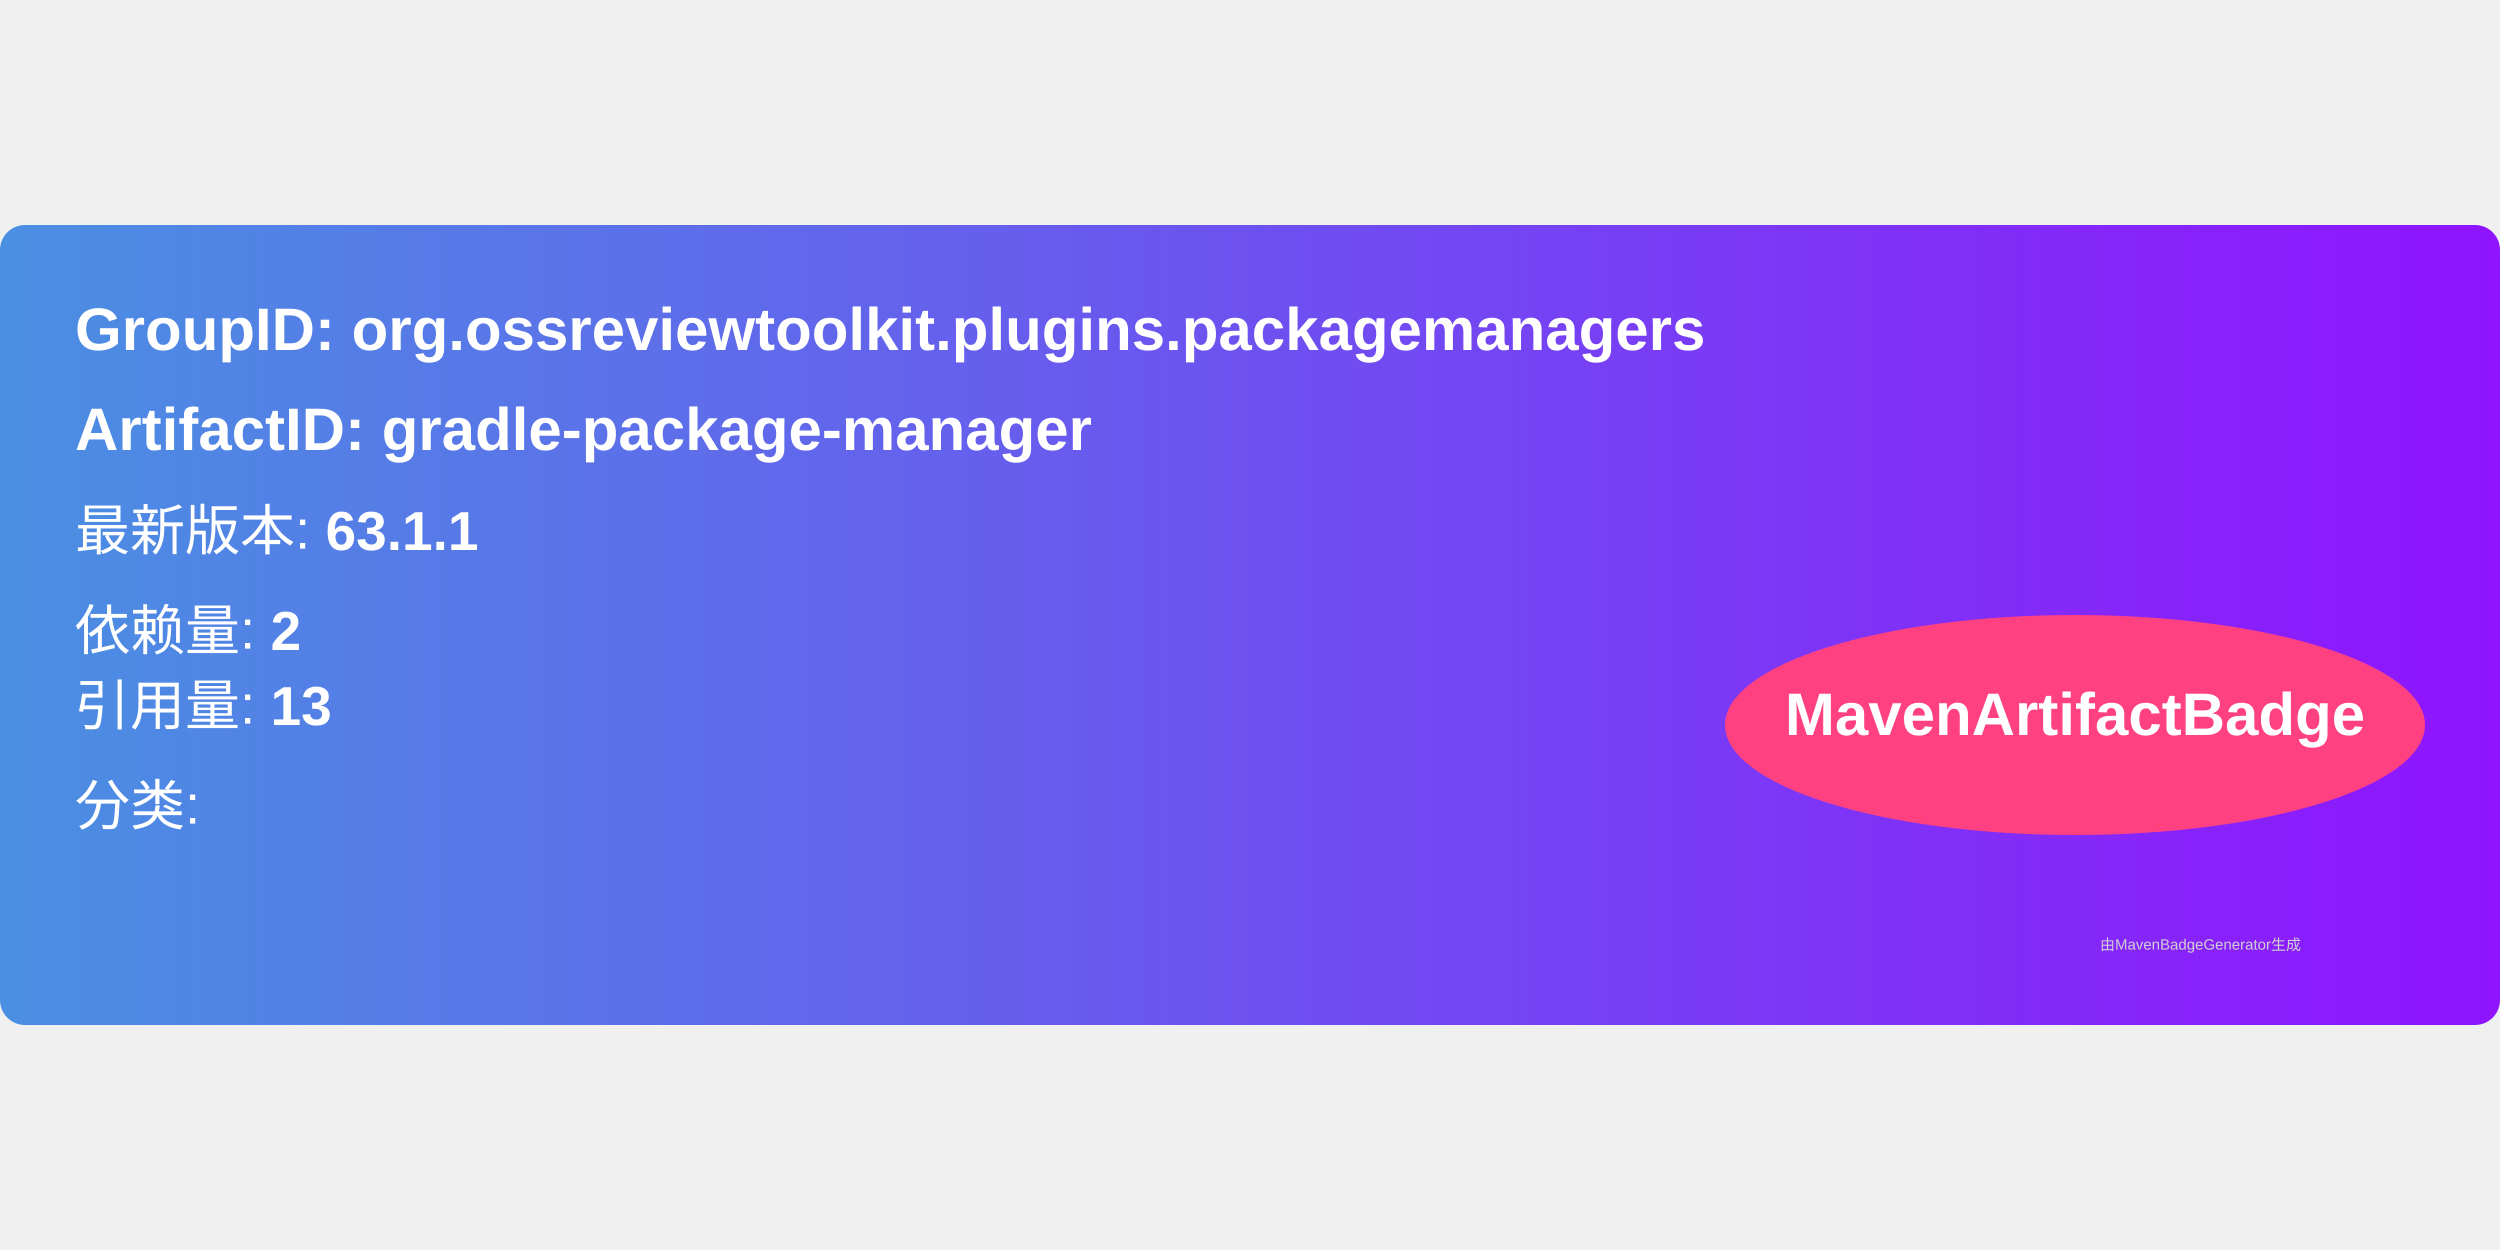
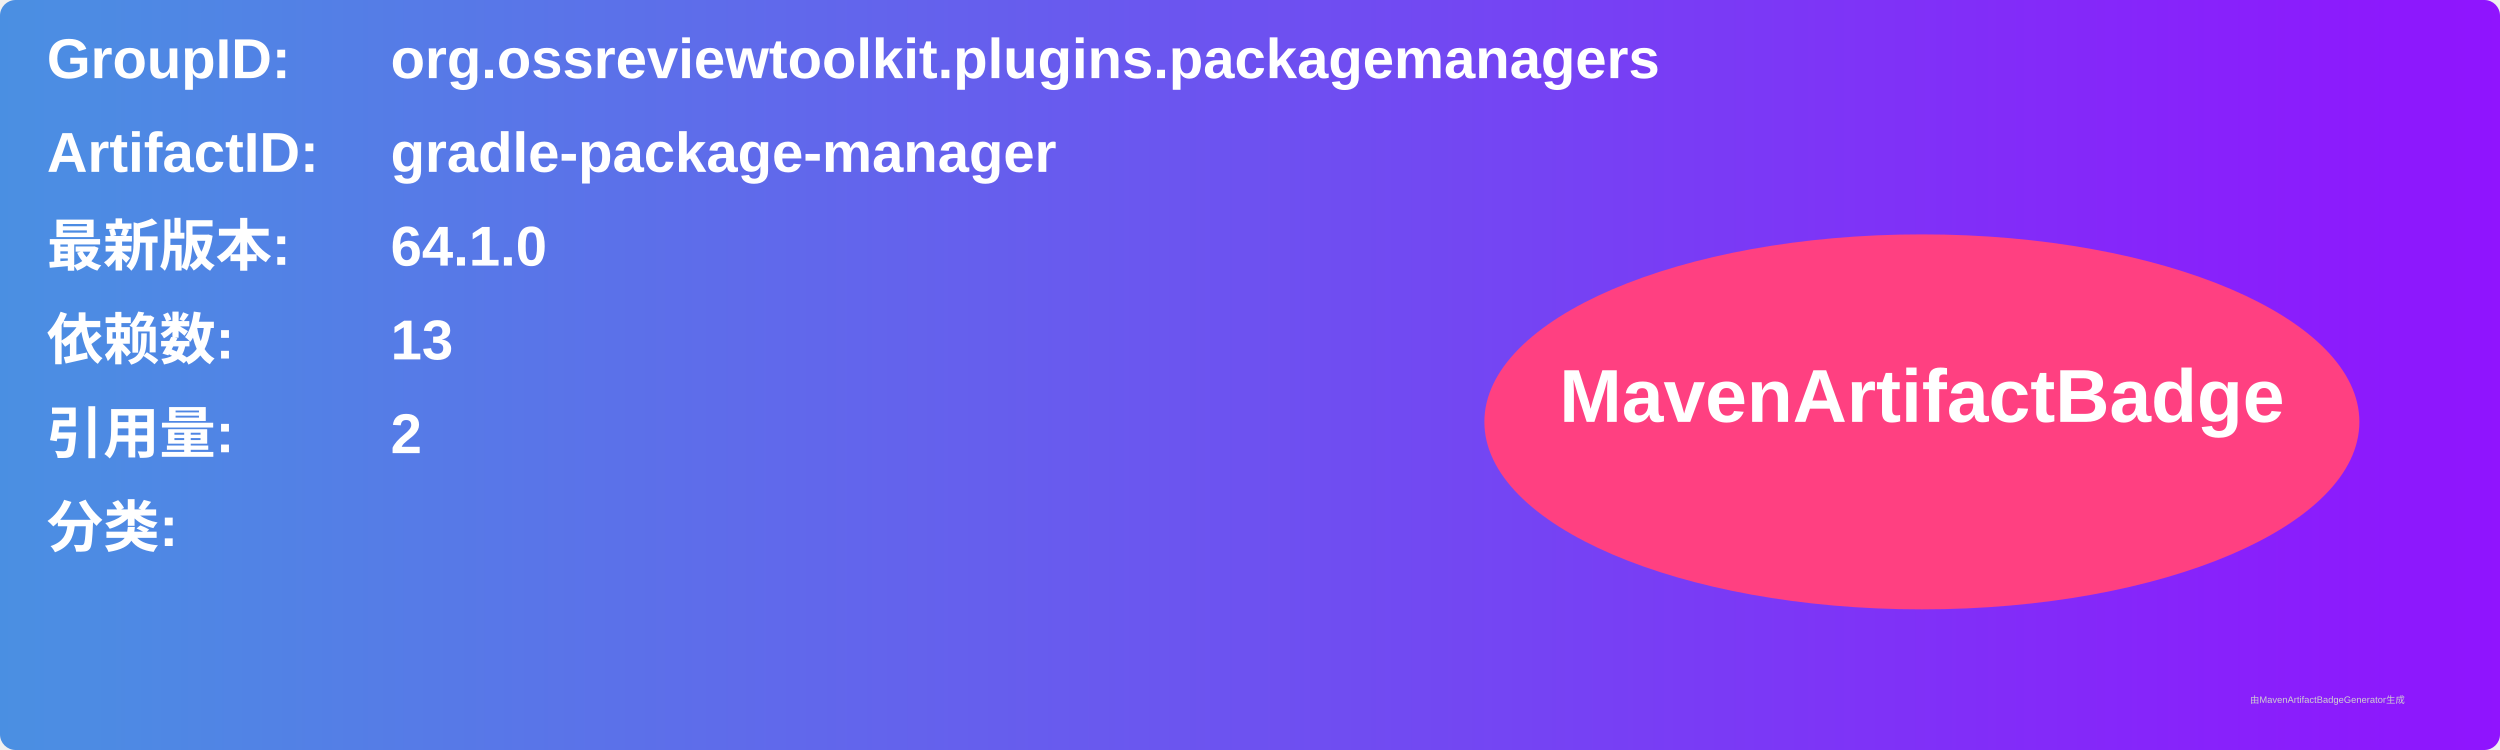
- <svg xmlns="http://www.w3.org/2000/svg" width="300" height="150" viewBox="0 0 500 160">
+ <svg xmlns="http://www.w3.org/2000/svg" width="800" height="240" viewBox="0 0 800 240">
  <linearGradient id="grad" x1="0%" y1="0%" x2="100%" y2="0%">
    <stop offset="0%" stop-color="#4a90e2" />
    <stop offset="100%" stop-color="#9013fe" />
  </linearGradient>
  <rect width="100%" height="100%" rx="5" ry="5" fill="url(#grad)" />
  <g transform="translate(15, 15)">
-     <text x="0" y="10" font-family="Arial" font-size="12" fill="white" font-weight="bold" width="260">
-       GroupID:   org.ossreviewtoolkit.plugins.packagemanagers
+     <text x="0" y="10" font-family="Arial" font-size="18" fill="white" font-weight="bold" width="260">GroupID:</text>
+     <text x="110" y="10" font-family="Arial" font-size="18" fill="white" font-weight="bold" width="460">org.ossreviewtoolkit.plugins.packagemanagers</text>
+     <text x="0" y="40" font-family="Arial" font-size="18" fill="white" font-weight="bold" width="260">ArtifactID:</text>
+     <text x="110" y="40" font-family="Arial" font-size="18" fill="white" font-weight="bold" width="460">gradle-package-manager</text>
+     <text x="0" y="70" font-family="Arial" font-size="18" fill="white" font-weight="bold">最新版本:</text>
+     <text x="110" y="70" font-family="Arial" font-size="18" fill="white" font-weight="bold">
+       <tspan font-weight="bold">64.1.0</tspan>
    </text>
-     <text x="0" y="30" font-family="Arial" font-size="12" fill="white" font-weight="bold" width="260">
-       ArtifactID: gradle-package-manager
+     <text x="0" y="100" font-family="Arial" font-size="18" fill="white" font-weight="bold">依赖数: </text>
+     <text x="110" y="100" font-family="Arial" font-size="18" fill="white">
+       <tspan font-weight="bold">13</tspan>
    </text>
-     <text x="0" y="50" font-family="Arial" font-size="11" fill="white">
-       最新版本: <tspan font-weight="bold">63.1.1</tspan>
+     <text x="0" y="130" font-family="Arial" font-size="18" fill="white" font-weight="bold">引用量: </text>
+     <text x="110" y="130" font-family="Arial" font-size="18" fill="white">
+       <tspan font-weight="bold">2</tspan>
    </text>
-     <text x="0" y="70" font-family="Arial" font-size="11" fill="white">
-       依赖量: <tspan font-weight="bold">2</tspan>
+     <text x="0" y="160" font-family="Arial" font-size="18" fill="white" font-weight="bold">分类:</text>
+     <text x="10" y="190" font-family="Arial" font-size="10" fill="white">
+       <tspan font-weight="bold" />
    </text>
-     <text x="0" y="85" font-family="Arial" font-size="11" fill="white">
-       引用量: <tspan font-weight="bold">13</tspan>
-     </text>
-     <text x="0" y="105" font-family="Arial" font-size="11" fill="white">
-       分类: <tspan font-weight="bold" />
-     </text>
-     <ellipse cx="400" cy="85" rx="70" ry="22" fill="#ff4081" />
-     <text x="400" y="87" text-anchor="middle" font-family="Arial" font-size="12" fill="white" font-weight="bold">MavenArtifactBadge</text>
+     <ellipse cx="600" cy="120" rx="140" ry="60" fill="#ff4081" />
+     <text x="600" y="120" text-anchor="middle" font-family="Arial" font-size="24" fill="white" font-weight="bold">MavenArtifactBadge</text>
  </g>
-   <text x="420" y="145" font-family="Arial" font-size="3" fill="#d0d0d0">
-     由MavenBadgeGenerator生成
-   </text>
+   <text x="720" y="225" font-family="Arial" font-size="3" fill="#d0d0d0">由MavenArtifactBadgeGenerator生成</text>
</svg>
